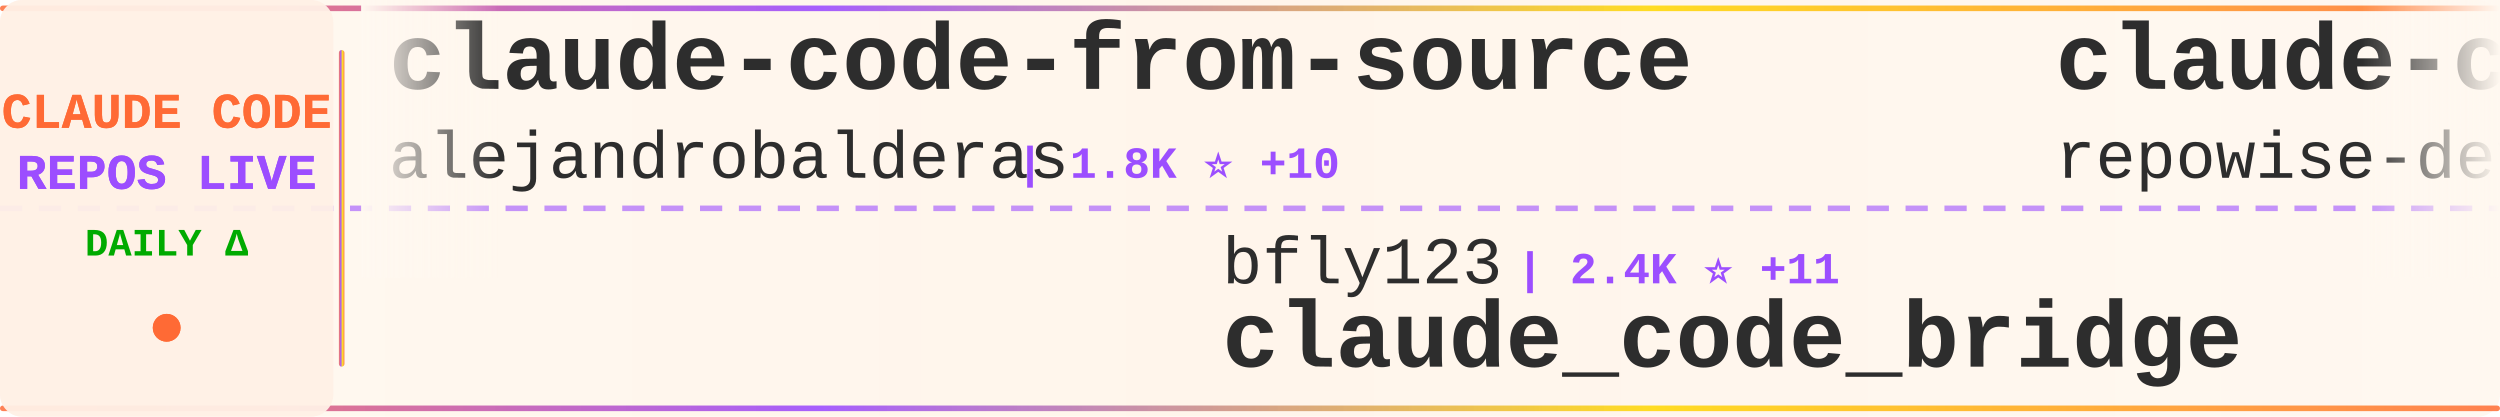
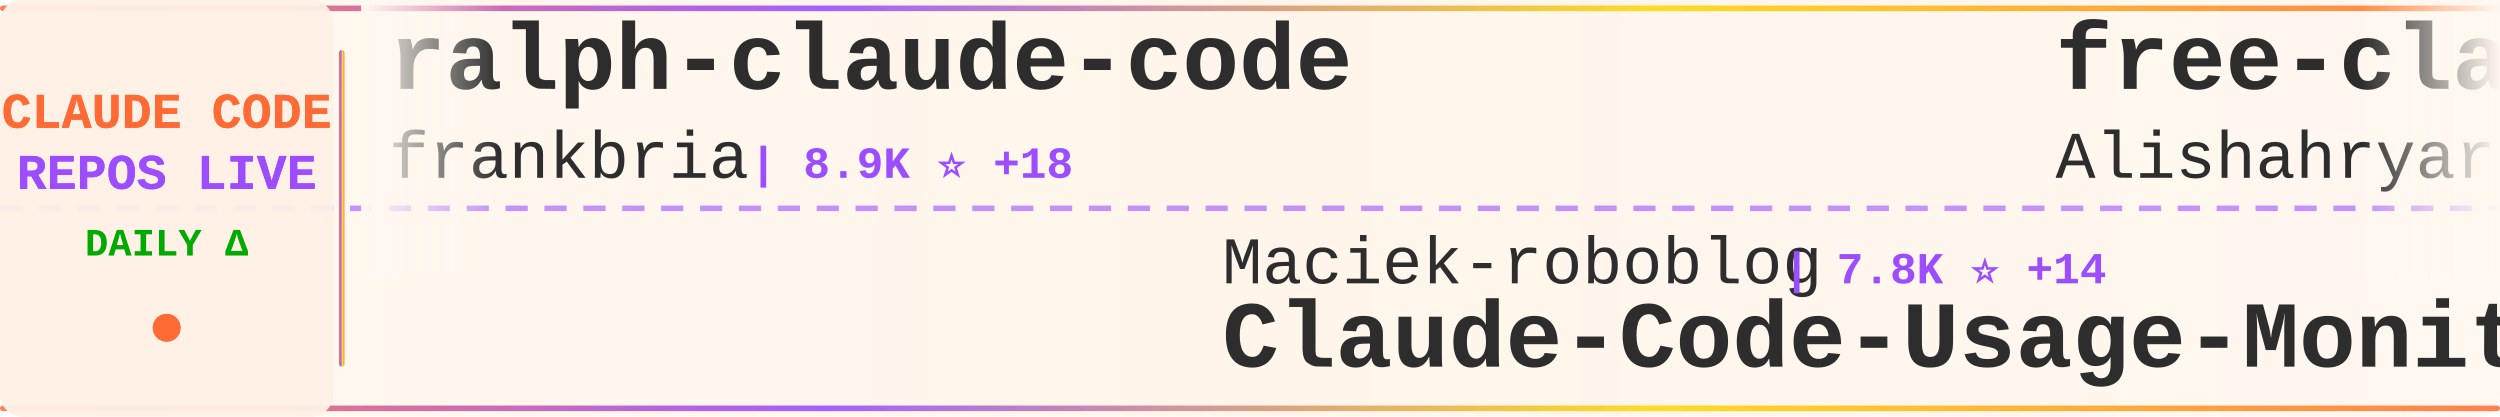
<svg xmlns="http://www.w3.org/2000/svg" width="900" height="150">
  <defs>
    <linearGradient id="tickerBg" x1="0%" y1="0%" x2="100%" y2="0%">
      <stop offset="0%" style="stop-color:#fff8f0;stop-opacity:0.98" />
      <stop offset="50%" style="stop-color:#fff5eb;stop-opacity:1" />
      <stop offset="100%" style="stop-color:#fff8f0;stop-opacity:0.98" />
    </linearGradient>
    <linearGradient id="borderGrad" x1="0%" y1="0%" x2="100%" y2="0%">
      <stop offset="0%" style="stop-color:#FF6B35;stop-opacity:0.85">
        <animate attributeName="stop-opacity" values="0.85;1;0.85" dur="2s" repeatCount="indefinite" />
      </stop>
      <stop offset="33%" style="stop-color:#9C4EFF;stop-opacity:0.9">
        <animate attributeName="stop-opacity" values="0.9;1;0.9" dur="2.2s" repeatCount="indefinite" />
      </stop>
      <stop offset="66%" style="stop-color:#FFD700;stop-opacity:0.85">
        <animate attributeName="stop-opacity" values="0.85;1;0.85" dur="1.8s" repeatCount="indefinite" />
      </stop>
      <stop offset="100%" style="stop-color:#FF6B35;stop-opacity:0.85">
        <animate attributeName="stop-opacity" values="0.85;1;0.85" dur="2s" repeatCount="indefinite" />
      </stop>
    </linearGradient>
    <filter id="textGlow">
      <feGaussianBlur stdDeviation="0.15" result="coloredBlur" />
      <feMerge>
        <feMergeNode in="coloredBlur" />
        <feMergeNode in="SourceGraphic" />
      </feMerge>
    </filter>
    <filter id="metricGlow">
      <feGaussianBlur stdDeviation="0.2" result="coloredBlur" />
      <feMerge>
        <feMergeNode in="coloredBlur" />
        <feMergeNode in="SourceGraphic" />
      </feMerge>
    </filter>
    <linearGradient id="leftFade" x1="0%" y1="0%" x2="100%" y2="0%">
      <stop offset="0%" style="stop-color:#fff8f0;stop-opacity:1" />
      <stop offset="100%" style="stop-color:#fff8f0;stop-opacity:0" />
    </linearGradient>
    <linearGradient id="rightFade" x1="0%" y1="0%" x2="100%" y2="0%">
      <stop offset="0%" style="stop-color:#fff8f0;stop-opacity:0" />
      <stop offset="100%" style="stop-color:#fff8f0;stop-opacity:1" />
    </linearGradient>
  </defs>
  <rect width="900" height="150" fill="url(#tickerBg)" rx="8" />
  <rect x="0" y="2" width="900" height="2" fill="url(#borderGrad)" rx="1" />
  <rect x="0" y="146" width="900" height="2" fill="url(#borderGrad)" rx="1" />
  <line x1="0" y1="75" x2="900" y2="75" stroke="#9C4EFF" stroke-width="2" stroke-dasharray="8 6" opacity="0.6" />
  <rect x="0" y="0" width="120" height="150" fill="#fff0e6" opacity="0.95" rx="8" />
  <text x="60" y="46" font-family="'Courier New', monospace" font-size="18" font-weight="bold" fill="#FF6B35" text-anchor="middle" filter="url(#textGlow)">
    CLAUDE CODE
  </text>
  <text x="60" y="68" font-family="'Courier New', monospace" font-size="18" font-weight="bold" fill="#9C4EFF" text-anchor="middle" filter="url(#textGlow)">
    REPOS LIVE
  </text>
  <text x="60" y="92" font-family="'Courier New', monospace" font-size="14" font-weight="bold" fill="#00aa00" text-anchor="middle">
    DAILY Δ
  </text>
  <circle cx="60" cy="118" r="5" fill="#FF6B35" filter="url(#metricGlow)">
    <animate attributeName="r" values="4;6;4" dur="1.5s" repeatCount="indefinite" />
    <animate attributeName="opacity" values="0.6;1;0.6" dur="1.5s" repeatCount="indefinite" />
  </circle>
  <rect x="122" y="18" width="2" height="114" fill="url(#borderGrad)" rx="1" />
  <clipPath id="tickerClip">
    <rect x="130" y="0" width="770" height="150" />
  </clipPath>
  <g clip-path="url(#tickerClip)">
    <g id="tickerItems">
      <animateTransform attributeName="transform" attributeType="XML" type="translate" from="0 0" to="-3000 0" dur="54s" repeatCount="indefinite" />
      <g transform="translate(0, 0)">
-         <text x="140" y="32" font-family="'Courier New', monospace" font-size="34" font-weight="bold" fill="#2d2d2d">claude-code-from-source</text>
-         <text x="140" y="64" font-family="'Courier New', monospace" font-size="24" font-weight="normal" fill="#2d2d2d" opacity="1.0">alejandrobalderas</text>
-         <text x="366" y="64" font-family="'Courier New', monospace" font-size="16" font-weight="bold" fill="#9C4EFF"> | 1.8K ⭐ +10</text>
+         <text x="140" y="32" font-family="'Courier New', monospace" font-size="34" font-weight="bold" fill="#2d2d2d">ralph-claude-code</text>
+         <text x="140" y="64" font-family="'Courier New', monospace" font-size="24" font-weight="normal" fill="#2d2d2d" opacity="1.0">frankbria</text>
+         <text x="270" y="64" font-family="'Courier New', monospace" font-size="16" font-weight="bold" fill="#9C4EFF"> | 8.9K ⭐ +18</text>
      </g>
      <g transform="translate(300, 0)">
-         <text x="140" y="102" font-family="'Courier New', monospace" font-size="24" font-weight="normal" fill="#2d2d2d" opacity="1.0">bfly123</text>
-         <text x="246" y="102" font-family="'Courier New', monospace" font-size="16" font-weight="bold" fill="#9C4EFF"> | 2.4K ⭐ +11</text>
-         <text x="140" y="132" font-family="'Courier New', monospace" font-size="34" font-weight="bold" fill="#2d2d2d">claude_code_bridge</text>
+         <text x="140" y="102" font-family="'Courier New', monospace" font-size="24" font-weight="normal" fill="#2d2d2d" opacity="1.0">Maciek-roboblog</text>
+         <text x="342" y="102" font-family="'Courier New', monospace" font-size="16" font-weight="bold" fill="#9C4EFF"> | 7.8K ⭐ +14</text>
+         <text x="140" y="132" font-family="'Courier New', monospace" font-size="34" font-weight="bold" fill="#2d2d2d">Claude-Code-Usage-Monito...</text>
      </g>
      <g transform="translate(600, 0)">
-         <text x="140" y="32" font-family="'Courier New', monospace" font-size="34" font-weight="bold" fill="#2d2d2d">claude-code-prompts</text>
-         <text x="140" y="64" font-family="'Courier New', monospace" font-size="24" font-weight="normal" fill="#2d2d2d" opacity="1.0">repowise-dev</text>
-         <text x="306" y="64" font-family="'Courier New', monospace" font-size="16" font-weight="bold" fill="#9C4EFF"> | 976 ⭐ +4</text>
+         <text x="140" y="32" font-family="'Courier New', monospace" font-size="34" font-weight="bold" fill="#2d2d2d">free-claude-code</text>
+         <text x="140" y="64" font-family="'Courier New', monospace" font-size="24" font-weight="normal" fill="#2d2d2d" opacity="1.0">Alishahryar1</text>
+         <text x="306" y="64" font-family="'Courier New', monospace" font-size="16" font-weight="bold" fill="#9C4EFF"> | 17.3K ⭐ +1.5K</text>
      </g>
      <g transform="translate(900, 0)">
-         <text x="140" y="102" font-family="'Courier New', monospace" font-size="24" font-weight="normal" fill="#2d2d2d" opacity="1.0">garrytan</text>
-         <text x="258" y="102" font-family="'Courier New', monospace" font-size="16" font-weight="bold" fill="#9C4EFF"> | 85.9K ⭐ +946</text>
-         <text x="140" y="132" font-family="'Courier New', monospace" font-size="34" font-weight="bold" fill="#2d2d2d">gstack</text>
+         <text x="140" y="102" font-family="'Courier New', monospace" font-size="24" font-weight="normal" fill="#2d2d2d" opacity="1.0">RichardAtCT</text>
+         <text x="294" y="102" font-family="'Courier New', monospace" font-size="16" font-weight="bold" fill="#9C4EFF"> | 2.5K ⭐ +3</text>
+         <text x="140" y="132" font-family="'Courier New', monospace" font-size="34" font-weight="bold" fill="#2d2d2d">claude-code-telegram</text>
      </g>
      <g transform="translate(1200, 0)">
-         <text x="140" y="32" font-family="'Courier New', monospace" font-size="34" font-weight="bold" fill="#2d2d2d">awesome-claude-code-tool...</text>
-         <text x="140" y="64" font-family="'Courier New', monospace" font-size="24" font-weight="normal" fill="#2d2d2d" opacity="1.0">rohitg00</text>
-         <text x="258" y="64" font-family="'Courier New', monospace" font-size="16" font-weight="bold" fill="#9C4EFF"> | 1.5K ⭐ +15</text>
+         <text x="140" y="32" font-family="'Courier New', monospace" font-size="34" font-weight="bold" fill="#2d2d2d">claude-code-hub</text>
+         <text x="140" y="64" font-family="'Courier New', monospace" font-size="24" font-weight="normal" fill="#2d2d2d" opacity="1.0">ding113</text>
+         <text x="246" y="64" font-family="'Courier New', monospace" font-size="16" font-weight="bold" fill="#9C4EFF"> | 2.7K ⭐ +11</text>
      </g>
      <g transform="translate(1500, 0)">
-         <text x="140" y="102" font-family="'Courier New', monospace" font-size="24" font-weight="normal" fill="#2d2d2d" opacity="1.0">forrestchang</text>
-         <text x="306" y="102" font-family="'Courier New', monospace" font-size="16" font-weight="bold" fill="#9C4EFF"> | 96.4K ⭐ +783</text>
-         <text x="140" y="132" font-family="'Courier New', monospace" font-size="34" font-weight="bold" fill="#2d2d2d">andrej-karpathy-skills</text>
+         <text x="140" y="102" font-family="'Courier New', monospace" font-size="24" font-weight="normal" fill="#2d2d2d" opacity="1.0">lorryjovens-hub</text>
+         <text x="342" y="102" font-family="'Courier New', monospace" font-size="16" font-weight="bold" fill="#9C4EFF"> | 1.5K ⭐ +7</text>
+         <text x="140" y="132" font-family="'Courier New', monospace" font-size="34" font-weight="bold" fill="#2d2d2d">claude-code-rust</text>
      </g>
      <g transform="translate(1800, 0)">
-         <text x="140" y="32" font-family="'Courier New', monospace" font-size="34" font-weight="bold" fill="#2d2d2d">claude-code-base-action</text>
-         <text x="140" y="64" font-family="'Courier New', monospace" font-size="24" font-weight="normal" fill="#2d2d2d" opacity="1.0">anthropics</text>
-         <text x="282" y="64" font-family="'Courier New', monospace" font-size="16" font-weight="bold" fill="#9C4EFF"> | 802 ⭐</text>
+         <text x="140" y="32" font-family="'Courier New', monospace" font-size="34" font-weight="bold" fill="#2d2d2d">claude-code-hooks-master...</text>
+         <text x="140" y="64" font-family="'Courier New', monospace" font-size="24" font-weight="normal" fill="#2d2d2d" opacity="1.0">disler</text>
+         <text x="234" y="64" font-family="'Courier New', monospace" font-size="16" font-weight="bold" fill="#9C4EFF"> | 3.6K ⭐ +2</text>
      </g>
      <g transform="translate(2100, 0)">
-         <text x="140" y="102" font-family="'Courier New', monospace" font-size="24" font-weight="normal" fill="#2d2d2d" opacity="1.0">ding113</text>
-         <text x="246" y="102" font-family="'Courier New', monospace" font-size="16" font-weight="bold" fill="#9C4EFF"> | 2.7K ⭐ +12</text>
-         <text x="140" y="132" font-family="'Courier New', monospace" font-size="34" font-weight="bold" fill="#2d2d2d">claude-code-hub</text>
+         <text x="140" y="102" font-family="'Courier New', monospace" font-size="24" font-weight="normal" fill="#2d2d2d" opacity="1.0">zebbern</text>
+         <text x="246" y="102" font-family="'Courier New', monospace" font-size="16" font-weight="bold" fill="#9C4EFF"> | 4.1K ⭐ +6</text>
+         <text x="140" y="132" font-family="'Courier New', monospace" font-size="34" font-weight="bold" fill="#2d2d2d">claude-code-guide</text>
      </g>
      <g transform="translate(2400, 0)">
-         <text x="140" y="32" font-family="'Courier New', monospace" font-size="34" font-weight="bold" fill="#2d2d2d">CLIProxyAPI</text>
-         <text x="140" y="64" font-family="'Courier New', monospace" font-size="24" font-weight="normal" fill="#2d2d2d" opacity="1.0">router-for-me</text>
-         <text x="318" y="64" font-family="'Courier New', monospace" font-size="16" font-weight="bold" fill="#9C4EFF"> | 29.5K ⭐ +295</text>
+         <text x="140" y="32" font-family="'Courier New', monospace" font-size="34" font-weight="bold" fill="#2d2d2d">awesome-claude-code-suba...</text>
+         <text x="140" y="64" font-family="'Courier New', monospace" font-size="24" font-weight="normal" fill="#2d2d2d" opacity="1.0">VoltAgent</text>
+         <text x="270" y="64" font-family="'Courier New', monospace" font-size="16" font-weight="bold" fill="#9C4EFF"> | 18.7K ⭐ +108</text>
      </g>
      <g transform="translate(2700, 0)">
-         <text x="140" y="102" font-family="'Courier New', monospace" font-size="24" font-weight="normal" fill="#2d2d2d" opacity="1.0">luongnv89</text>
-         <text x="270" y="102" font-family="'Courier New', monospace" font-size="16" font-weight="bold" fill="#9C4EFF"> | 29.9K ⭐ +505</text>
-         <text x="140" y="132" font-family="'Courier New', monospace" font-size="34" font-weight="bold" fill="#2d2d2d">claude-howto</text>
+         <text x="140" y="102" font-family="'Courier New', monospace" font-size="24" font-weight="normal" fill="#2d2d2d" opacity="1.0">fazxes</text>
+         <text x="234" y="102" font-family="'Courier New', monospace" font-size="16" font-weight="bold" fill="#9C4EFF"> | 211 ⭐ +1</text>
+         <text x="140" y="132" font-family="'Courier New', monospace" font-size="34" font-weight="bold" fill="#2d2d2d">Claude-code</text>
      </g>
      <g transform="translate(3000, 0)">
-         <text x="140" y="32" font-family="'Courier New', monospace" font-size="34" font-weight="bold" fill="#2d2d2d">claude-code-from-source</text>
-         <text x="140" y="64" font-family="'Courier New', monospace" font-size="24" font-weight="normal" fill="#2d2d2d" opacity="1.0">alejandrobalderas</text>
-         <text x="366" y="64" font-family="'Courier New', monospace" font-size="16" font-weight="bold" fill="#9C4EFF"> | 1.8K ⭐ +10</text>
+         <text x="140" y="32" font-family="'Courier New', monospace" font-size="34" font-weight="bold" fill="#2d2d2d">ralph-claude-code</text>
+         <text x="140" y="64" font-family="'Courier New', monospace" font-size="24" font-weight="normal" fill="#2d2d2d" opacity="1.0">frankbria</text>
+         <text x="270" y="64" font-family="'Courier New', monospace" font-size="16" font-weight="bold" fill="#9C4EFF"> | 8.9K ⭐ +18</text>
      </g>
      <g transform="translate(3300, 0)">
-         <text x="140" y="102" font-family="'Courier New', monospace" font-size="24" font-weight="normal" fill="#2d2d2d" opacity="1.0">bfly123</text>
-         <text x="246" y="102" font-family="'Courier New', monospace" font-size="16" font-weight="bold" fill="#9C4EFF"> | 2.4K ⭐ +11</text>
-         <text x="140" y="132" font-family="'Courier New', monospace" font-size="34" font-weight="bold" fill="#2d2d2d">claude_code_bridge</text>
+         <text x="140" y="102" font-family="'Courier New', monospace" font-size="24" font-weight="normal" fill="#2d2d2d" opacity="1.0">Maciek-roboblog</text>
+         <text x="342" y="102" font-family="'Courier New', monospace" font-size="16" font-weight="bold" fill="#9C4EFF"> | 7.8K ⭐ +14</text>
+         <text x="140" y="132" font-family="'Courier New', monospace" font-size="34" font-weight="bold" fill="#2d2d2d">Claude-Code-Usage-Monito...</text>
      </g>
      <g transform="translate(3600, 0)">
-         <text x="140" y="32" font-family="'Courier New', monospace" font-size="34" font-weight="bold" fill="#2d2d2d">claude-code-prompts</text>
-         <text x="140" y="64" font-family="'Courier New', monospace" font-size="24" font-weight="normal" fill="#2d2d2d" opacity="1.0">repowise-dev</text>
-         <text x="306" y="64" font-family="'Courier New', monospace" font-size="16" font-weight="bold" fill="#9C4EFF"> | 976 ⭐ +4</text>
+         <text x="140" y="32" font-family="'Courier New', monospace" font-size="34" font-weight="bold" fill="#2d2d2d">free-claude-code</text>
+         <text x="140" y="64" font-family="'Courier New', monospace" font-size="24" font-weight="normal" fill="#2d2d2d" opacity="1.0">Alishahryar1</text>
+         <text x="306" y="64" font-family="'Courier New', monospace" font-size="16" font-weight="bold" fill="#9C4EFF"> | 17.3K ⭐ +1.5K</text>
      </g>
      <g transform="translate(3900, 0)">
-         <text x="140" y="102" font-family="'Courier New', monospace" font-size="24" font-weight="normal" fill="#2d2d2d" opacity="1.0">garrytan</text>
-         <text x="258" y="102" font-family="'Courier New', monospace" font-size="16" font-weight="bold" fill="#9C4EFF"> | 85.9K ⭐ +946</text>
-         <text x="140" y="132" font-family="'Courier New', monospace" font-size="34" font-weight="bold" fill="#2d2d2d">gstack</text>
+         <text x="140" y="102" font-family="'Courier New', monospace" font-size="24" font-weight="normal" fill="#2d2d2d" opacity="1.0">RichardAtCT</text>
+         <text x="294" y="102" font-family="'Courier New', monospace" font-size="16" font-weight="bold" fill="#9C4EFF"> | 2.5K ⭐ +3</text>
+         <text x="140" y="132" font-family="'Courier New', monospace" font-size="34" font-weight="bold" fill="#2d2d2d">claude-code-telegram</text>
      </g>
    </g>
  </g>
  <rect x="130" y="0" width="50" height="100" fill="url(#leftFade)" />
  <rect x="850" y="0" width="50" height="100" fill="url(#rightFade)" />
</svg>
